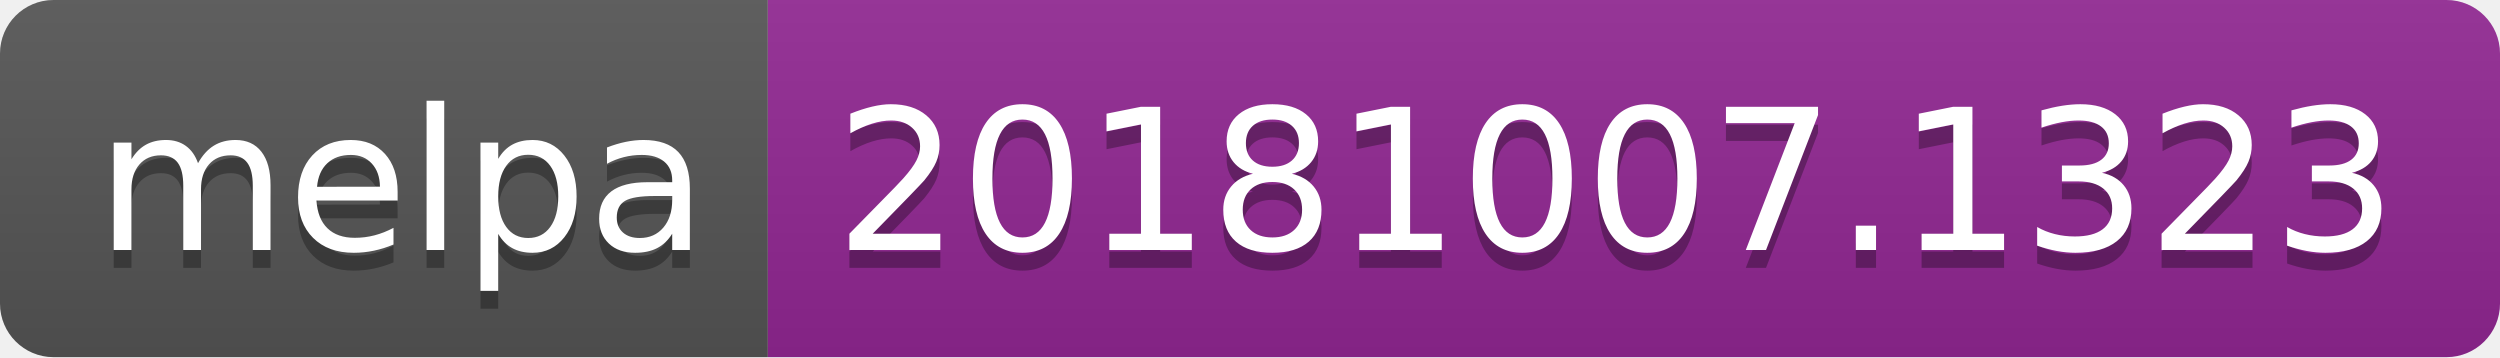
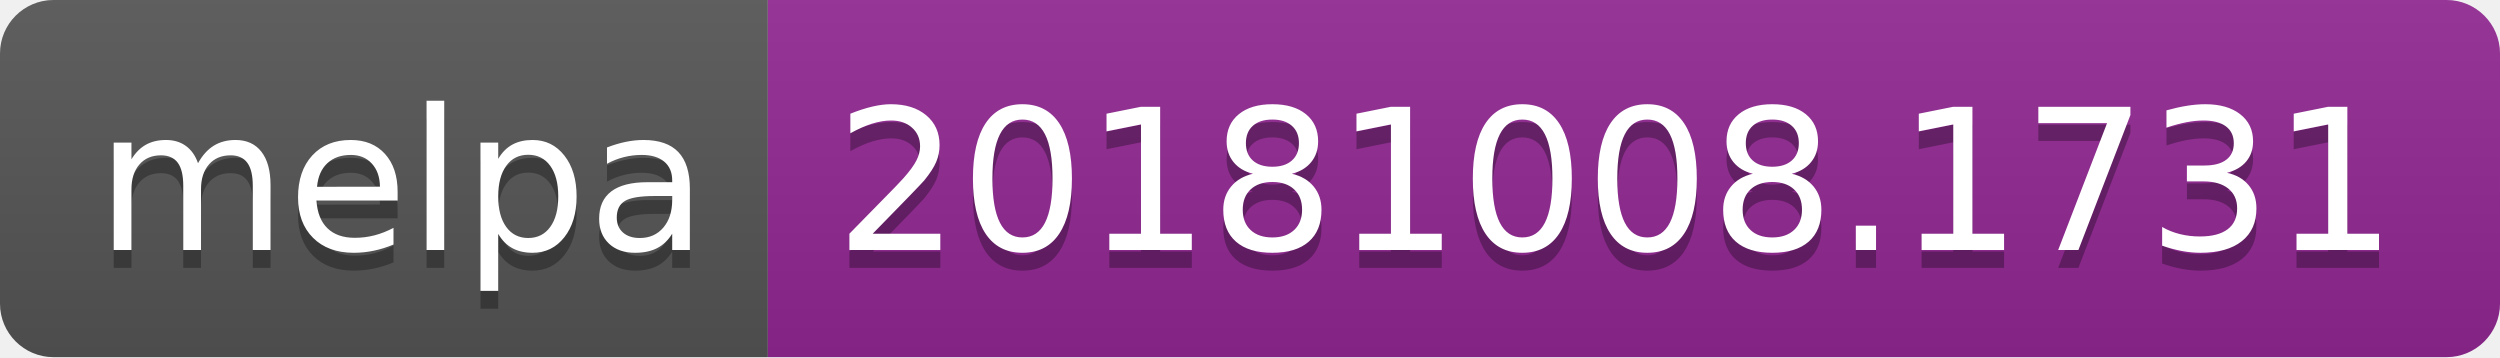
<svg xmlns="http://www.w3.org/2000/svg" width="140" height="20">
  <linearGradient id="b" x2="0" y2="100%">
    <stop offset="0" stop-color="#bbb" stop-opacity=".1" />
    <stop offset="1" stop-opacity=".1" />
  </linearGradient>
  <clipPath id="a">
    <rect width="140" height="20" rx="3" fill="#fff" />
  </clipPath>
  <g clip-path="url(#a)">
    <path fill="#555" d="M0 0h43v20H0z" />
    <path fill="#922793" d="M43 0h97v20H43z" />
    <path fill="url(#b)" d="M0 0h140v20H0z" />
  </g>
  <g fill="#fff" text-anchor="middle" font-family="DejaVu Sans,Verdana,Geneva,sans-serif" font-size="110">
    <text x="225" y="150" fill="#010101" fill-opacity=".3" transform="scale(.1)" textLength="330">melpa</text>
    <text x="225" y="140" transform="scale(.1)" textLength="330">melpa</text>
-     <text x="905" y="150" fill="#010101" fill-opacity=".3" transform="scale(.1)" textLength="870">20181007.1323</text>
-     <text x="905" y="140" transform="scale(.1)" textLength="870">20181007.1323</text>
+     <text x="905" y="150" fill="#010101" fill-opacity=".3" transform="scale(.1)" textLength="870">20181008.1731</text>
+     <text x="905" y="140" transform="scale(.1)" textLength="870">20181008.1731</text>
  </g>
</svg>
